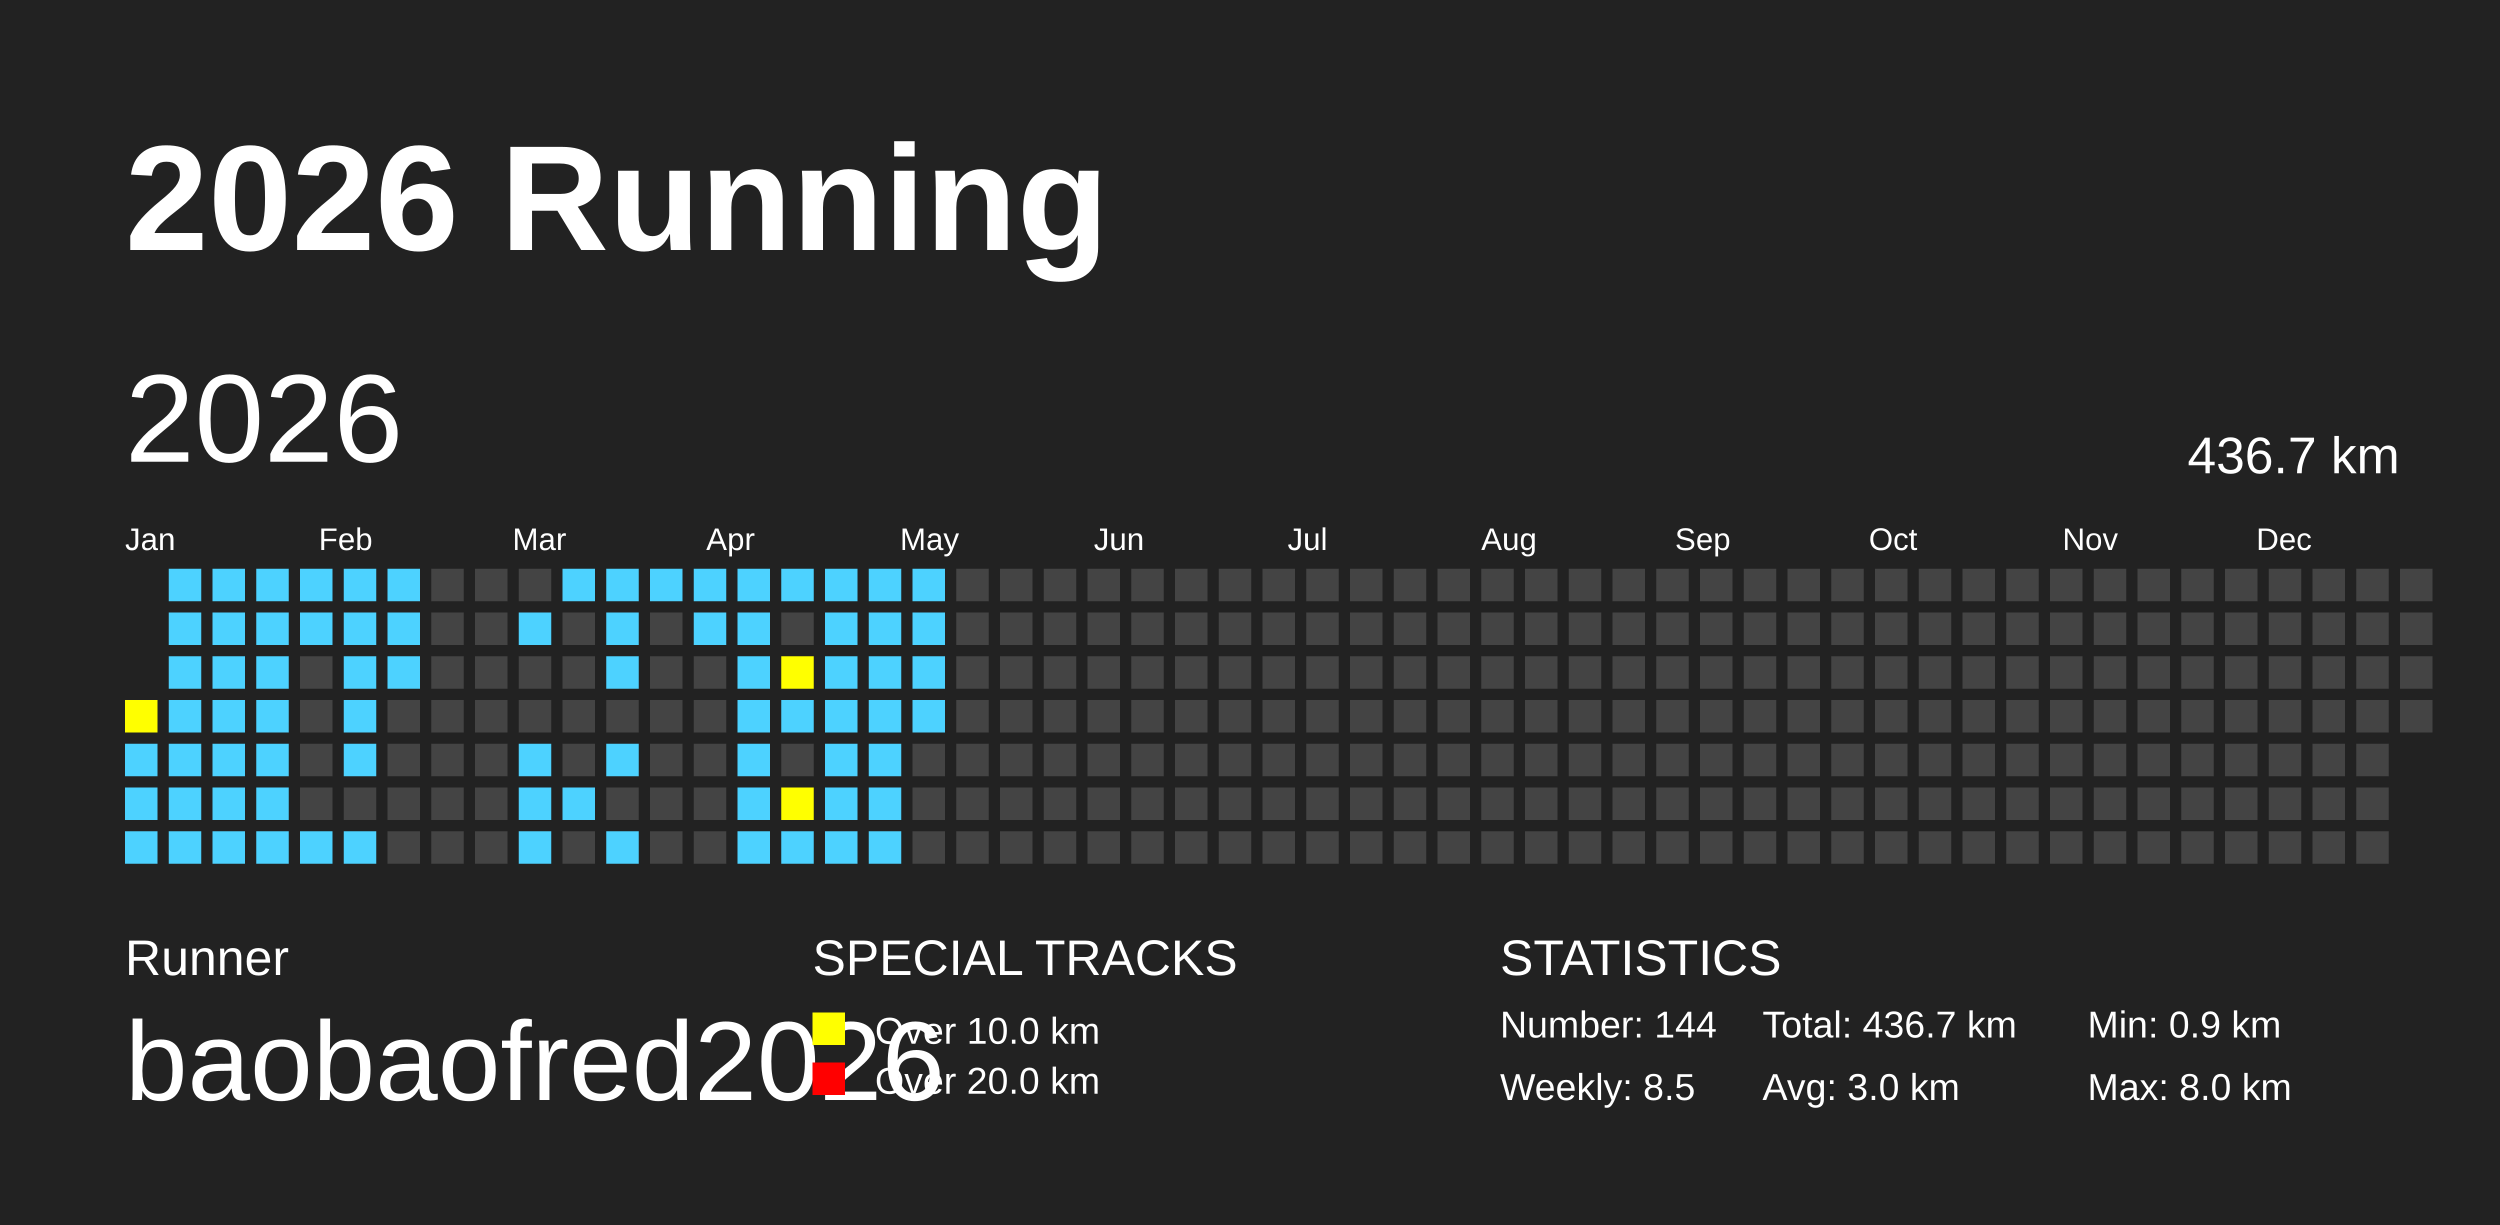
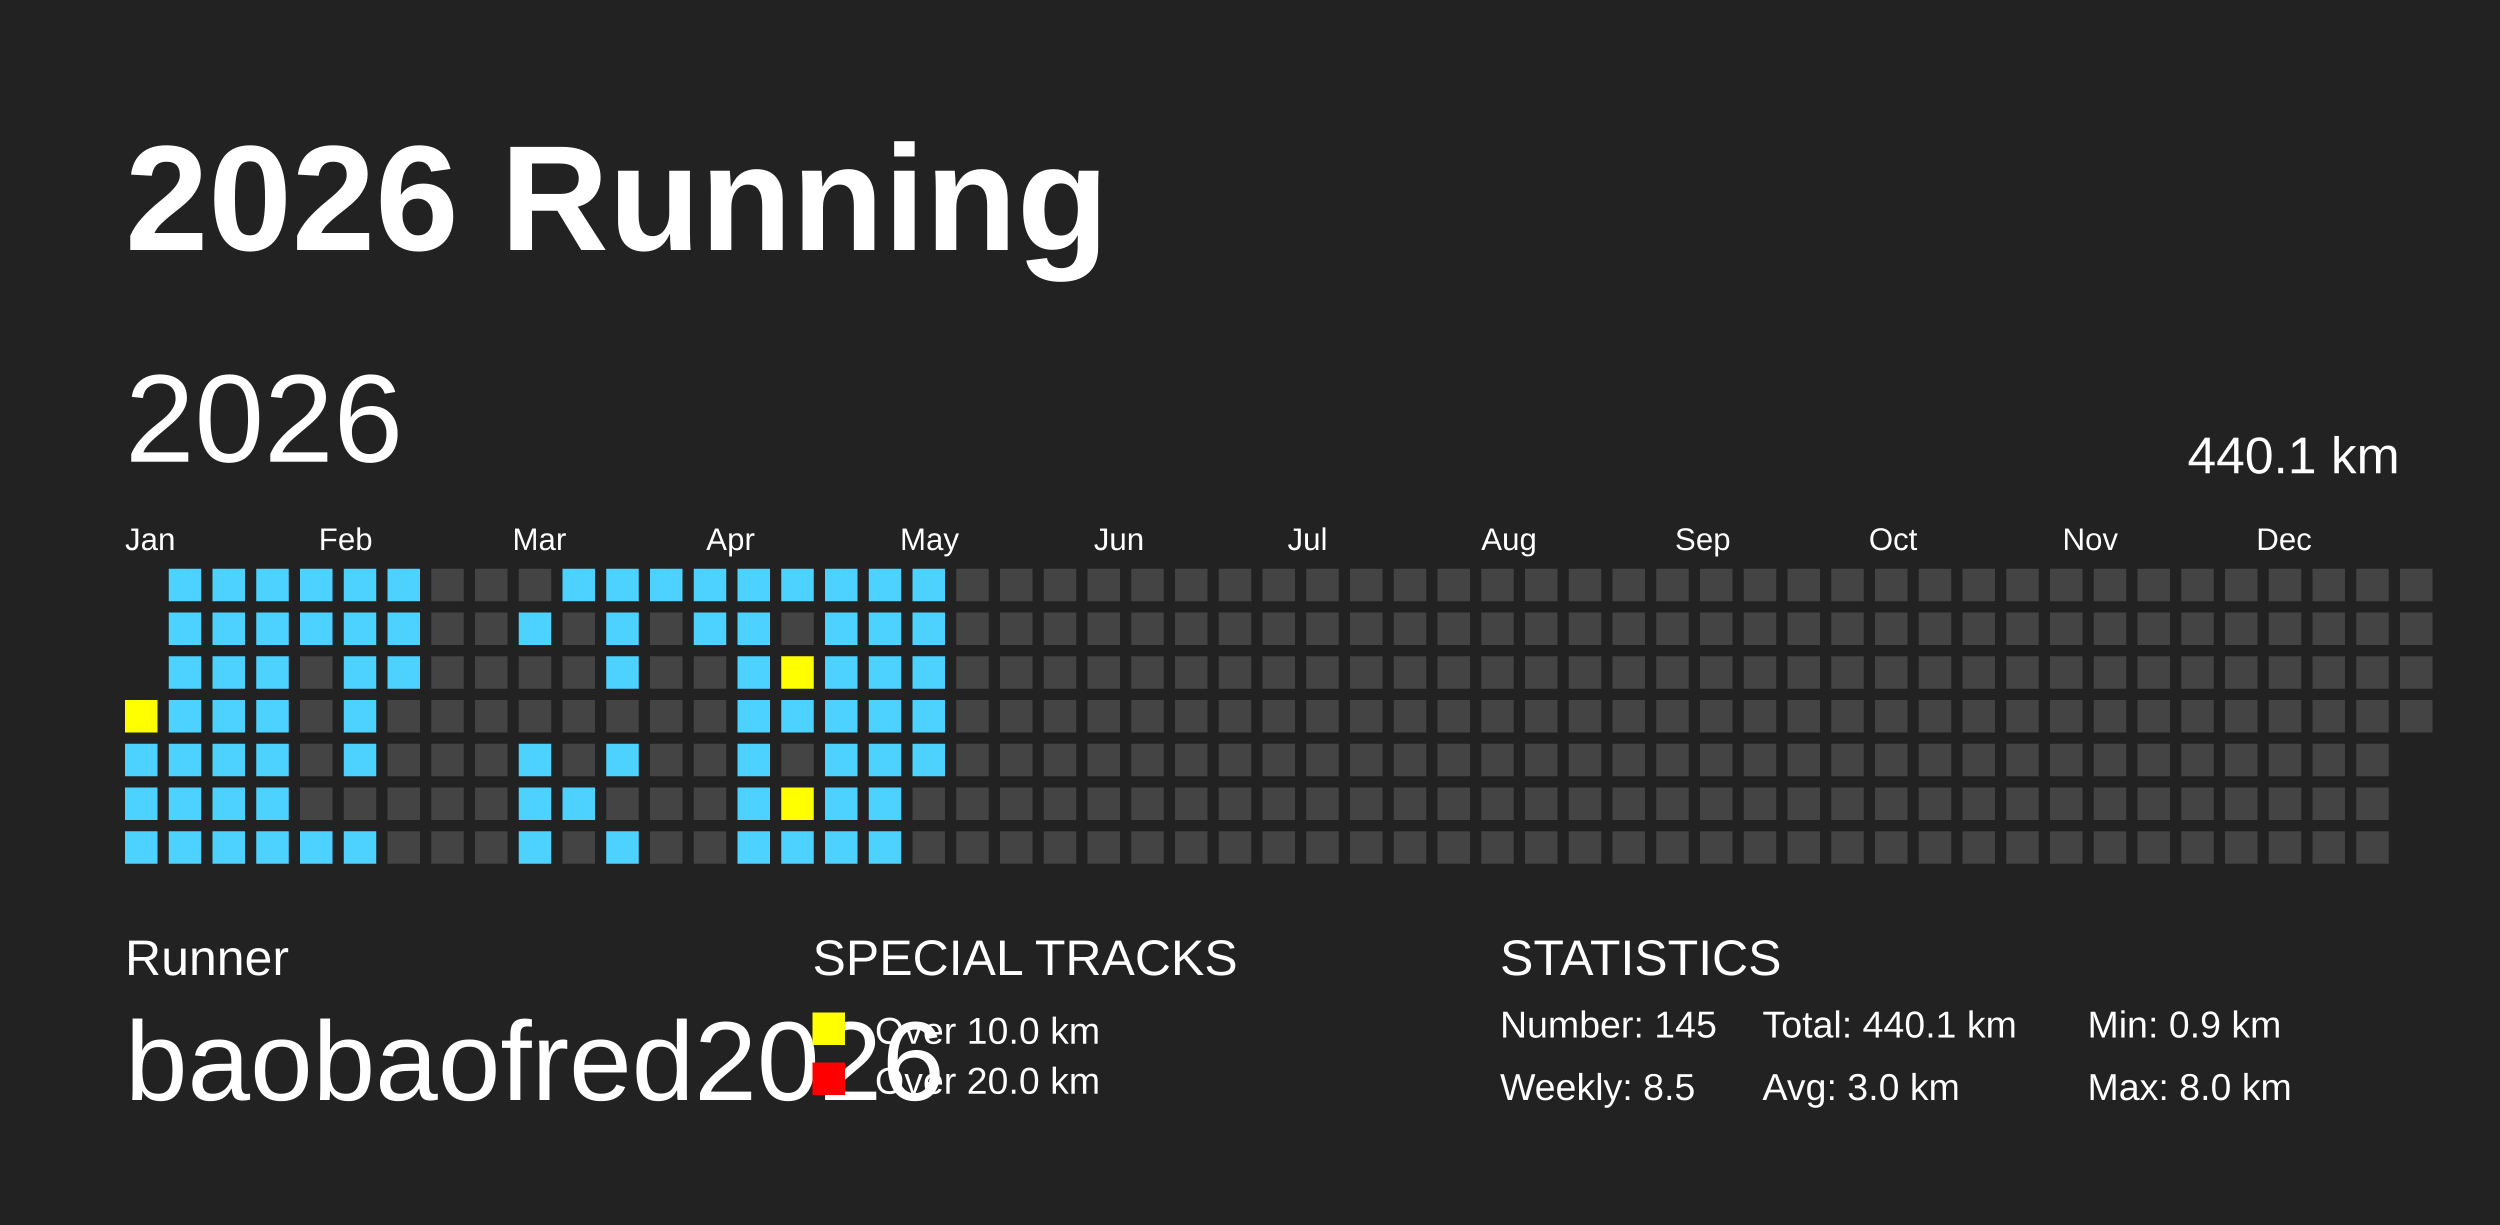
<svg xmlns="http://www.w3.org/2000/svg" baseProfile="full" height="98mm" version="1.1" viewBox="0,0,200,98" width="200mm">
  <defs />
  <rect fill="#222222" height="98" width="200" x="0" y="0" />
  <text fill="#FFFFFF" style="font-size:12px; font-family:Arial; font-weight:bold;" x="10" y="20">2026 Running</text>
  <text fill="#FFFFFF" style="font-size:4px; font-family:Arial" x="10" y="78">Runner</text>
  <text fill="#FFFFFF" style="font-size:9px; font-family:Arial" x="10" y="88">baobaofred2026</text>
  <text fill="#FFFFFF" style="font-size:4px; font-family:Arial" x="65" y="78">SPECIAL TRACKS</text>
  <rect fill="yellow" height="2.6" width="2.6" x="65" y="81" />
  <text fill="#FFFFFF" style="font-size:3px; font-family:Arial" x="70" y="83.5">Over 10.0 km</text>
  <rect fill="red" height="2.6" width="2.6" x="65" y="85" />
  <text fill="#FFFFFF" style="font-size:3px; font-family:Arial" x="70" y="87.5">Over 20.0 km</text>
  <text fill="#FFFFFF" style="font-size:4px; font-family:Arial" x="120" y="78">STATISTICS</text>
-   <text fill="#FFFFFF" style="font-size:3px; font-family:Arial" x="120" y="83">Number: 144</text>
+   <text fill="#FFFFFF" style="font-size:3px; font-family:Arial" x="120" y="83">Number: 145</text>
  <text fill="#FFFFFF" style="font-size:3px; font-family:Arial" x="120" y="88">Weekly: 8.5</text>
-   <text fill="#FFFFFF" style="font-size:3px; font-family:Arial" x="141" y="83">Total: 436.7 km</text>
+   <text fill="#FFFFFF" style="font-size:3px; font-family:Arial" x="141" y="83">Total: 440.1 km</text>
  <text fill="#FFFFFF" style="font-size:3px; font-family:Arial" x="141" y="88">Avg: 3.0 km</text>
  <text fill="#FFFFFF" style="font-size:3px; font-family:Arial" x="167" y="83">Min: 0.9 km</text>
  <text fill="#FFFFFF" style="font-size:3px; font-family:Arial" x="167" y="88">Max: 8.0 km</text>
  <text dominant-baseline="hanging" fill="#FFFFFF" style="font-size:10.0px; font-family:Arial;" x="10" y="30">2026</text>
-   <text dominant-baseline="hanging" fill="#FFFFFF" style="font-size:4.125px; font-family:Arial;" x="175" y="35">436.7 km</text>
+   <text dominant-baseline="hanging" fill="#FFFFFF" style="font-size:4.125px; font-family:Arial;" x="175" y="35">440.1 km</text>
  <text fill="#FFFFFF" style="font-size:2.5px; font-family:Arial" x="10.0" y="44">Jan</text>
  <text fill="#FFFFFF" style="font-size:2.5px; font-family:Arial" x="25.5" y="44">Feb</text>
  <text fill="#FFFFFF" style="font-size:2.5px; font-family:Arial" x="41.0" y="44">Mar</text>
  <text fill="#FFFFFF" style="font-size:2.5px; font-family:Arial" x="56.5" y="44">Apr</text>
  <text fill="#FFFFFF" style="font-size:2.5px; font-family:Arial" x="72.0" y="44">May</text>
  <text fill="#FFFFFF" style="font-size:2.5px; font-family:Arial" x="87.5" y="44">Jun</text>
  <text fill="#FFFFFF" style="font-size:2.5px; font-family:Arial" x="103.0" y="44">Jul</text>
  <text fill="#FFFFFF" style="font-size:2.5px; font-family:Arial" x="118.5" y="44">Aug</text>
  <text fill="#FFFFFF" style="font-size:2.5px; font-family:Arial" x="134.0" y="44">Sep</text>
  <text fill="#FFFFFF" style="font-size:2.5px; font-family:Arial" x="149.5" y="44">Oct</text>
  <text fill="#FFFFFF" style="font-size:2.5px; font-family:Arial" x="165.0" y="44">Nov</text>
  <text fill="#FFFFFF" style="font-size:2.5px; font-family:Arial" x="180.5" y="44">Dec</text>
  <rect fill="yellow" height="2.6" width="2.6" x="10.0" y="56.0" />
  <rect fill="#4DD2FF" height="2.6" width="2.6" x="10.0" y="59.5" />
  <rect fill="#4DD2FF" height="2.6" width="2.6" x="10.0" y="63.0" />
  <rect fill="#4DD2FF" height="2.6" width="2.6" x="10.0" y="66.5" />
  <rect fill="#4DD2FF" height="2.6" width="2.6" x="13.5" y="45.5" />
  <rect fill="#4DD2FF" height="2.6" width="2.6" x="13.5" y="49.0" />
  <rect fill="#4DD2FF" height="2.6" width="2.6" x="13.5" y="52.5" />
  <rect fill="#4DD2FF" height="2.6" width="2.6" x="13.5" y="56.0" />
  <rect fill="#4DD2FF" height="2.6" width="2.6" x="13.5" y="59.5" />
  <rect fill="#4DD2FF" height="2.6" width="2.6" x="13.5" y="63.0" />
  <rect fill="#4DD2FF" height="2.6" width="2.6" x="13.5" y="66.5" />
  <rect fill="#4DD2FF" height="2.6" width="2.6" x="17.0" y="45.5" />
  <rect fill="#4DD2FF" height="2.6" width="2.6" x="17.0" y="49.0" />
  <rect fill="#4DD2FF" height="2.6" width="2.6" x="17.0" y="52.5" />
  <rect fill="#4DD2FF" height="2.6" width="2.6" x="17.0" y="56.0" />
  <rect fill="#4DD2FF" height="2.6" width="2.6" x="17.0" y="59.5" />
  <rect fill="#4DD2FF" height="2.6" width="2.6" x="17.0" y="63.0" />
  <rect fill="#4DD2FF" height="2.6" width="2.6" x="17.0" y="66.5" />
  <rect fill="#4DD2FF" height="2.6" width="2.6" x="20.5" y="45.5" />
  <rect fill="#4DD2FF" height="2.6" width="2.6" x="20.5" y="49.0" />
  <rect fill="#4DD2FF" height="2.6" width="2.6" x="20.5" y="52.5" />
  <rect fill="#4DD2FF" height="2.6" width="2.6" x="20.5" y="56.0" />
  <rect fill="#4DD2FF" height="2.6" width="2.6" x="20.5" y="59.5" />
  <rect fill="#4DD2FF" height="2.6" width="2.6" x="20.5" y="63.0" />
  <rect fill="#4DD2FF" height="2.6" width="2.6" x="20.5" y="66.5" />
  <rect fill="#4DD2FF" height="2.6" width="2.6" x="24.0" y="45.5" />
  <rect fill="#4DD2FF" height="2.6" width="2.6" x="24.0" y="49.0" />
  <rect fill="#444444" height="2.6" width="2.6" x="24.0" y="52.5" />
  <rect fill="#444444" height="2.6" width="2.6" x="24.0" y="56.0" />
  <rect fill="#444444" height="2.6" width="2.6" x="24.0" y="59.5" />
  <rect fill="#444444" height="2.6" width="2.6" x="24.0" y="63.0" />
  <rect fill="#4DD2FF" height="2.6" width="2.6" x="24.0" y="66.5" />
  <rect fill="#4DD2FF" height="2.6" width="2.6" x="27.5" y="45.5" />
  <rect fill="#4DD2FF" height="2.6" width="2.6" x="27.5" y="49.0" />
  <rect fill="#4DD2FF" height="2.6" width="2.6" x="27.5" y="52.5" />
  <rect fill="#4DD2FF" height="2.6" width="2.6" x="27.5" y="56.0" />
  <rect fill="#4DD2FF" height="2.6" width="2.6" x="27.5" y="59.5" />
  <rect fill="#444444" height="2.6" width="2.6" x="27.5" y="63.0" />
  <rect fill="#4DD2FF" height="2.6" width="2.6" x="27.5" y="66.5" />
  <rect fill="#4DD2FF" height="2.6" width="2.6" x="31.0" y="45.5" />
  <rect fill="#4DD2FF" height="2.6" width="2.6" x="31.0" y="49.0" />
  <rect fill="#4DD2FF" height="2.6" width="2.6" x="31.0" y="52.5" />
  <rect fill="#444444" height="2.6" width="2.6" x="31.0" y="56.0" />
  <rect fill="#444444" height="2.6" width="2.6" x="31.0" y="59.5" />
  <rect fill="#444444" height="2.6" width="2.6" x="31.0" y="63.0" />
  <rect fill="#444444" height="2.6" width="2.6" x="31.0" y="66.5" />
  <rect fill="#444444" height="2.6" width="2.6" x="34.5" y="45.5" />
  <rect fill="#444444" height="2.6" width="2.6" x="34.5" y="49.0" />
  <rect fill="#444444" height="2.6" width="2.6" x="34.5" y="52.5" />
  <rect fill="#444444" height="2.6" width="2.6" x="34.5" y="56.0" />
  <rect fill="#444444" height="2.6" width="2.6" x="34.5" y="59.5" />
  <rect fill="#444444" height="2.6" width="2.6" x="34.5" y="63.0" />
  <rect fill="#444444" height="2.6" width="2.6" x="34.5" y="66.5" />
  <rect fill="#444444" height="2.6" width="2.6" x="38.0" y="45.5" />
  <rect fill="#444444" height="2.6" width="2.6" x="38.0" y="49.0" />
  <rect fill="#444444" height="2.6" width="2.6" x="38.0" y="52.5" />
  <rect fill="#444444" height="2.6" width="2.6" x="38.0" y="56.0" />
  <rect fill="#444444" height="2.6" width="2.6" x="38.0" y="59.5" />
  <rect fill="#444444" height="2.6" width="2.6" x="38.0" y="63.0" />
  <rect fill="#444444" height="2.6" width="2.6" x="38.0" y="66.5" />
  <rect fill="#444444" height="2.6" width="2.6" x="41.5" y="45.5" />
  <rect fill="#4DD2FF" height="2.6" width="2.6" x="41.5" y="49.0" />
  <rect fill="#444444" height="2.6" width="2.6" x="41.5" y="52.5" />
  <rect fill="#444444" height="2.6" width="2.6" x="41.5" y="56.0" />
  <rect fill="#4DD2FF" height="2.6" width="2.6" x="41.5" y="59.5" />
  <rect fill="#4DD2FF" height="2.6" width="2.6" x="41.5" y="63.0" />
  <rect fill="#4DD2FF" height="2.6" width="2.6" x="41.5" y="66.5" />
  <rect fill="#4DD2FF" height="2.6" width="2.6" x="45.0" y="45.5" />
  <rect fill="#444444" height="2.6" width="2.6" x="45.0" y="49.0" />
  <rect fill="#444444" height="2.6" width="2.6" x="45.0" y="52.5" />
  <rect fill="#444444" height="2.6" width="2.6" x="45.0" y="56.0" />
  <rect fill="#444444" height="2.6" width="2.6" x="45.0" y="59.5" />
  <rect fill="#4DD2FF" height="2.6" width="2.6" x="45.0" y="63.0" />
  <rect fill="#444444" height="2.6" width="2.6" x="45.0" y="66.5" />
  <rect fill="#4DD2FF" height="2.6" width="2.6" x="48.5" y="45.5" />
  <rect fill="#4DD2FF" height="2.6" width="2.6" x="48.5" y="49.0" />
  <rect fill="#4DD2FF" height="2.6" width="2.6" x="48.5" y="52.5" />
  <rect fill="#444444" height="2.6" width="2.6" x="48.5" y="56.0" />
  <rect fill="#4DD2FF" height="2.6" width="2.6" x="48.5" y="59.5" />
  <rect fill="#444444" height="2.6" width="2.6" x="48.5" y="63.0" />
  <rect fill="#4DD2FF" height="2.6" width="2.6" x="48.5" y="66.5" />
  <rect fill="#4DD2FF" height="2.6" width="2.6" x="52.0" y="45.5" />
  <rect fill="#444444" height="2.6" width="2.6" x="52.0" y="49.0" />
  <rect fill="#444444" height="2.6" width="2.6" x="52.0" y="52.5" />
  <rect fill="#444444" height="2.6" width="2.6" x="52.0" y="56.0" />
  <rect fill="#444444" height="2.6" width="2.6" x="52.0" y="59.5" />
  <rect fill="#444444" height="2.6" width="2.6" x="52.0" y="63.0" />
  <rect fill="#444444" height="2.6" width="2.6" x="52.0" y="66.5" />
  <rect fill="#4DD2FF" height="2.6" width="2.6" x="55.5" y="45.5" />
  <rect fill="#4DD2FF" height="2.6" width="2.6" x="55.5" y="49.0" />
  <rect fill="#444444" height="2.6" width="2.6" x="55.5" y="52.5" />
  <rect fill="#444444" height="2.6" width="2.6" x="55.5" y="56.0" />
  <rect fill="#444444" height="2.6" width="2.6" x="55.5" y="59.5" />
  <rect fill="#444444" height="2.6" width="2.6" x="55.5" y="63.0" />
  <rect fill="#444444" height="2.6" width="2.6" x="55.5" y="66.5" />
  <rect fill="#4DD2FF" height="2.6" width="2.6" x="59.0" y="45.5" />
  <rect fill="#4DD2FF" height="2.6" width="2.6" x="59.0" y="49.0" />
  <rect fill="#4DD2FF" height="2.6" width="2.6" x="59.0" y="52.5" />
  <rect fill="#4DD2FF" height="2.6" width="2.6" x="59.0" y="56.0" />
  <rect fill="#4DD2FF" height="2.6" width="2.6" x="59.0" y="59.5" />
  <rect fill="#4DD2FF" height="2.6" width="2.6" x="59.0" y="63.0" />
  <rect fill="#4DD2FF" height="2.6" width="2.6" x="59.0" y="66.5" />
  <rect fill="#4DD2FF" height="2.6" width="2.6" x="62.5" y="45.5" />
  <rect fill="#444444" height="2.6" width="2.6" x="62.5" y="49.0" />
  <rect fill="yellow" height="2.6" width="2.6" x="62.5" y="52.5" />
  <rect fill="#4DD2FF" height="2.6" width="2.6" x="62.5" y="56.0" />
  <rect fill="#444444" height="2.6" width="2.6" x="62.5" y="59.5" />
  <rect fill="yellow" height="2.6" width="2.6" x="62.5" y="63.0" />
  <rect fill="#4DD2FF" height="2.6" width="2.6" x="62.5" y="66.5" />
  <rect fill="#4DD2FF" height="2.6" width="2.6" x="66.0" y="45.5" />
  <rect fill="#4DD2FF" height="2.6" width="2.6" x="66.0" y="49.0" />
  <rect fill="#4DD2FF" height="2.6" width="2.6" x="66.0" y="52.5" />
  <rect fill="#4DD2FF" height="2.6" width="2.6" x="66.0" y="56.0" />
  <rect fill="#4DD2FF" height="2.6" width="2.6" x="66.0" y="59.5" />
  <rect fill="#4DD2FF" height="2.6" width="2.6" x="66.0" y="63.0" />
  <rect fill="#4DD2FF" height="2.6" width="2.6" x="66.0" y="66.5" />
  <rect fill="#4DD2FF" height="2.6" width="2.6" x="69.5" y="45.5" />
  <rect fill="#4DD2FF" height="2.6" width="2.6" x="69.5" y="49.0" />
  <rect fill="#4DD2FF" height="2.6" width="2.6" x="69.5" y="52.5" />
  <rect fill="#4DD2FF" height="2.6" width="2.6" x="69.5" y="56.0" />
  <rect fill="#4DD2FF" height="2.6" width="2.6" x="69.5" y="59.5" />
  <rect fill="#4DD2FF" height="2.6" width="2.6" x="69.5" y="63.0" />
  <rect fill="#4DD2FF" height="2.6" width="2.6" x="69.5" y="66.5" />
  <rect fill="#4DD2FF" height="2.6" width="2.6" x="73.0" y="45.5" />
  <rect fill="#4DD2FF" height="2.6" width="2.6" x="73.0" y="49.0" />
  <rect fill="#4DD2FF" height="2.6" width="2.6" x="73.0" y="52.5" />
  <rect fill="#4DD2FF" height="2.6" width="2.6" x="73.0" y="56.0" />
-   <rect fill="#444444" height="2.6" width="2.6" x="73.0" y="59.5" />
+   <rect fill="#4DD2FF" height="2.6" width="2.6" x="73.0" y="59.5" />
  <rect fill="#444444" height="2.6" width="2.6" x="73.0" y="63.0" />
  <rect fill="#444444" height="2.6" width="2.6" x="73.0" y="66.5" />
  <rect fill="#444444" height="2.6" width="2.6" x="76.5" y="45.5" />
  <rect fill="#444444" height="2.6" width="2.6" x="76.5" y="49.0" />
  <rect fill="#444444" height="2.6" width="2.6" x="76.5" y="52.5" />
  <rect fill="#444444" height="2.6" width="2.6" x="76.5" y="56.0" />
  <rect fill="#444444" height="2.6" width="2.6" x="76.5" y="59.5" />
  <rect fill="#444444" height="2.6" width="2.6" x="76.5" y="63.0" />
  <rect fill="#444444" height="2.6" width="2.6" x="76.5" y="66.5" />
  <rect fill="#444444" height="2.6" width="2.6" x="80.0" y="45.5" />
  <rect fill="#444444" height="2.6" width="2.6" x="80.0" y="49.0" />
  <rect fill="#444444" height="2.6" width="2.6" x="80.0" y="52.5" />
  <rect fill="#444444" height="2.6" width="2.6" x="80.0" y="56.0" />
  <rect fill="#444444" height="2.6" width="2.6" x="80.0" y="59.5" />
  <rect fill="#444444" height="2.6" width="2.6" x="80.0" y="63.0" />
  <rect fill="#444444" height="2.6" width="2.6" x="80.0" y="66.5" />
  <rect fill="#444444" height="2.6" width="2.6" x="83.5" y="45.5" />
  <rect fill="#444444" height="2.6" width="2.6" x="83.5" y="49.0" />
  <rect fill="#444444" height="2.6" width="2.6" x="83.5" y="52.5" />
  <rect fill="#444444" height="2.6" width="2.6" x="83.5" y="56.0" />
  <rect fill="#444444" height="2.6" width="2.6" x="83.5" y="59.5" />
  <rect fill="#444444" height="2.6" width="2.6" x="83.5" y="63.0" />
  <rect fill="#444444" height="2.6" width="2.6" x="83.5" y="66.5" />
  <rect fill="#444444" height="2.6" width="2.6" x="87.0" y="45.5" />
  <rect fill="#444444" height="2.6" width="2.6" x="87.0" y="49.0" />
  <rect fill="#444444" height="2.6" width="2.6" x="87.0" y="52.5" />
  <rect fill="#444444" height="2.6" width="2.6" x="87.0" y="56.0" />
  <rect fill="#444444" height="2.6" width="2.6" x="87.0" y="59.5" />
  <rect fill="#444444" height="2.6" width="2.6" x="87.0" y="63.0" />
  <rect fill="#444444" height="2.6" width="2.6" x="87.0" y="66.5" />
  <rect fill="#444444" height="2.6" width="2.6" x="90.5" y="45.5" />
  <rect fill="#444444" height="2.6" width="2.6" x="90.5" y="49.0" />
  <rect fill="#444444" height="2.6" width="2.6" x="90.5" y="52.5" />
  <rect fill="#444444" height="2.6" width="2.6" x="90.5" y="56.0" />
  <rect fill="#444444" height="2.6" width="2.6" x="90.5" y="59.5" />
  <rect fill="#444444" height="2.6" width="2.6" x="90.5" y="63.0" />
  <rect fill="#444444" height="2.6" width="2.6" x="90.5" y="66.5" />
  <rect fill="#444444" height="2.6" width="2.6" x="94.0" y="45.5" />
  <rect fill="#444444" height="2.6" width="2.6" x="94.0" y="49.0" />
  <rect fill="#444444" height="2.6" width="2.6" x="94.0" y="52.5" />
  <rect fill="#444444" height="2.6" width="2.6" x="94.0" y="56.0" />
  <rect fill="#444444" height="2.6" width="2.6" x="94.0" y="59.5" />
  <rect fill="#444444" height="2.6" width="2.6" x="94.0" y="63.0" />
  <rect fill="#444444" height="2.6" width="2.6" x="94.0" y="66.5" />
  <rect fill="#444444" height="2.6" width="2.6" x="97.5" y="45.5" />
  <rect fill="#444444" height="2.6" width="2.6" x="97.5" y="49.0" />
  <rect fill="#444444" height="2.6" width="2.6" x="97.5" y="52.5" />
  <rect fill="#444444" height="2.6" width="2.6" x="97.5" y="56.0" />
  <rect fill="#444444" height="2.6" width="2.6" x="97.5" y="59.5" />
  <rect fill="#444444" height="2.6" width="2.6" x="97.5" y="63.0" />
  <rect fill="#444444" height="2.6" width="2.6" x="97.5" y="66.5" />
  <rect fill="#444444" height="2.6" width="2.6" x="101.0" y="45.5" />
  <rect fill="#444444" height="2.6" width="2.6" x="101.0" y="49.0" />
  <rect fill="#444444" height="2.6" width="2.6" x="101.0" y="52.5" />
  <rect fill="#444444" height="2.6" width="2.6" x="101.0" y="56.0" />
  <rect fill="#444444" height="2.6" width="2.6" x="101.0" y="59.5" />
  <rect fill="#444444" height="2.6" width="2.6" x="101.0" y="63.0" />
  <rect fill="#444444" height="2.6" width="2.6" x="101.0" y="66.5" />
  <rect fill="#444444" height="2.6" width="2.6" x="104.5" y="45.5" />
  <rect fill="#444444" height="2.6" width="2.6" x="104.5" y="49.0" />
  <rect fill="#444444" height="2.6" width="2.6" x="104.5" y="52.5" />
  <rect fill="#444444" height="2.6" width="2.6" x="104.5" y="56.0" />
  <rect fill="#444444" height="2.6" width="2.6" x="104.5" y="59.5" />
  <rect fill="#444444" height="2.6" width="2.6" x="104.5" y="63.0" />
  <rect fill="#444444" height="2.6" width="2.6" x="104.5" y="66.5" />
  <rect fill="#444444" height="2.6" width="2.6" x="108.0" y="45.5" />
  <rect fill="#444444" height="2.6" width="2.6" x="108.0" y="49.0" />
  <rect fill="#444444" height="2.6" width="2.6" x="108.0" y="52.5" />
  <rect fill="#444444" height="2.6" width="2.6" x="108.0" y="56.0" />
  <rect fill="#444444" height="2.6" width="2.6" x="108.0" y="59.5" />
  <rect fill="#444444" height="2.6" width="2.6" x="108.0" y="63.0" />
  <rect fill="#444444" height="2.6" width="2.6" x="108.0" y="66.5" />
  <rect fill="#444444" height="2.6" width="2.6" x="111.5" y="45.5" />
  <rect fill="#444444" height="2.6" width="2.6" x="111.5" y="49.0" />
  <rect fill="#444444" height="2.6" width="2.6" x="111.5" y="52.5" />
  <rect fill="#444444" height="2.6" width="2.6" x="111.5" y="56.0" />
  <rect fill="#444444" height="2.6" width="2.6" x="111.5" y="59.5" />
  <rect fill="#444444" height="2.6" width="2.6" x="111.5" y="63.0" />
  <rect fill="#444444" height="2.6" width="2.6" x="111.5" y="66.5" />
  <rect fill="#444444" height="2.6" width="2.6" x="115.0" y="45.5" />
  <rect fill="#444444" height="2.6" width="2.6" x="115.0" y="49.0" />
  <rect fill="#444444" height="2.6" width="2.6" x="115.0" y="52.5" />
  <rect fill="#444444" height="2.6" width="2.6" x="115.0" y="56.0" />
  <rect fill="#444444" height="2.6" width="2.6" x="115.0" y="59.5" />
  <rect fill="#444444" height="2.6" width="2.6" x="115.0" y="63.0" />
  <rect fill="#444444" height="2.6" width="2.6" x="115.0" y="66.5" />
  <rect fill="#444444" height="2.6" width="2.6" x="118.5" y="45.5" />
  <rect fill="#444444" height="2.6" width="2.6" x="118.5" y="49.0" />
  <rect fill="#444444" height="2.6" width="2.6" x="118.5" y="52.5" />
  <rect fill="#444444" height="2.6" width="2.6" x="118.5" y="56.0" />
  <rect fill="#444444" height="2.6" width="2.6" x="118.5" y="59.5" />
  <rect fill="#444444" height="2.6" width="2.6" x="118.5" y="63.0" />
  <rect fill="#444444" height="2.6" width="2.6" x="118.5" y="66.5" />
  <rect fill="#444444" height="2.6" width="2.6" x="122.0" y="45.5" />
  <rect fill="#444444" height="2.6" width="2.6" x="122.0" y="49.0" />
  <rect fill="#444444" height="2.6" width="2.6" x="122.0" y="52.5" />
  <rect fill="#444444" height="2.6" width="2.6" x="122.0" y="56.0" />
  <rect fill="#444444" height="2.6" width="2.6" x="122.0" y="59.5" />
  <rect fill="#444444" height="2.6" width="2.6" x="122.0" y="63.0" />
  <rect fill="#444444" height="2.6" width="2.6" x="122.0" y="66.5" />
  <rect fill="#444444" height="2.6" width="2.6" x="125.5" y="45.5" />
  <rect fill="#444444" height="2.6" width="2.6" x="125.5" y="49.0" />
  <rect fill="#444444" height="2.6" width="2.6" x="125.5" y="52.5" />
  <rect fill="#444444" height="2.6" width="2.6" x="125.5" y="56.0" />
  <rect fill="#444444" height="2.6" width="2.6" x="125.5" y="59.5" />
  <rect fill="#444444" height="2.6" width="2.6" x="125.5" y="63.0" />
  <rect fill="#444444" height="2.6" width="2.6" x="125.5" y="66.5" />
  <rect fill="#444444" height="2.6" width="2.6" x="129.0" y="45.5" />
  <rect fill="#444444" height="2.6" width="2.6" x="129.0" y="49.0" />
  <rect fill="#444444" height="2.6" width="2.6" x="129.0" y="52.5" />
  <rect fill="#444444" height="2.6" width="2.6" x="129.0" y="56.0" />
  <rect fill="#444444" height="2.6" width="2.6" x="129.0" y="59.5" />
  <rect fill="#444444" height="2.6" width="2.6" x="129.0" y="63.0" />
  <rect fill="#444444" height="2.6" width="2.6" x="129.0" y="66.5" />
  <rect fill="#444444" height="2.6" width="2.6" x="132.5" y="45.5" />
  <rect fill="#444444" height="2.6" width="2.6" x="132.5" y="49.0" />
  <rect fill="#444444" height="2.6" width="2.6" x="132.5" y="52.5" />
  <rect fill="#444444" height="2.6" width="2.6" x="132.5" y="56.0" />
  <rect fill="#444444" height="2.6" width="2.6" x="132.5" y="59.5" />
  <rect fill="#444444" height="2.6" width="2.6" x="132.5" y="63.0" />
  <rect fill="#444444" height="2.6" width="2.6" x="132.5" y="66.5" />
  <rect fill="#444444" height="2.6" width="2.6" x="136.0" y="45.5" />
  <rect fill="#444444" height="2.6" width="2.6" x="136.0" y="49.0" />
  <rect fill="#444444" height="2.6" width="2.6" x="136.0" y="52.5" />
  <rect fill="#444444" height="2.6" width="2.6" x="136.0" y="56.0" />
  <rect fill="#444444" height="2.6" width="2.6" x="136.0" y="59.5" />
  <rect fill="#444444" height="2.6" width="2.6" x="136.0" y="63.0" />
  <rect fill="#444444" height="2.6" width="2.6" x="136.0" y="66.5" />
  <rect fill="#444444" height="2.6" width="2.6" x="139.5" y="45.5" />
  <rect fill="#444444" height="2.6" width="2.6" x="139.5" y="49.0" />
  <rect fill="#444444" height="2.6" width="2.6" x="139.5" y="52.5" />
  <rect fill="#444444" height="2.6" width="2.6" x="139.5" y="56.0" />
  <rect fill="#444444" height="2.6" width="2.6" x="139.5" y="59.5" />
  <rect fill="#444444" height="2.6" width="2.6" x="139.5" y="63.0" />
  <rect fill="#444444" height="2.6" width="2.6" x="139.5" y="66.5" />
  <rect fill="#444444" height="2.6" width="2.6" x="143.0" y="45.5" />
  <rect fill="#444444" height="2.6" width="2.6" x="143.0" y="49.0" />
  <rect fill="#444444" height="2.6" width="2.6" x="143.0" y="52.5" />
  <rect fill="#444444" height="2.6" width="2.6" x="143.0" y="56.0" />
  <rect fill="#444444" height="2.6" width="2.6" x="143.0" y="59.5" />
  <rect fill="#444444" height="2.6" width="2.6" x="143.0" y="63.0" />
  <rect fill="#444444" height="2.6" width="2.6" x="143.0" y="66.5" />
  <rect fill="#444444" height="2.6" width="2.6" x="146.5" y="45.5" />
  <rect fill="#444444" height="2.6" width="2.6" x="146.5" y="49.0" />
  <rect fill="#444444" height="2.6" width="2.6" x="146.5" y="52.5" />
  <rect fill="#444444" height="2.6" width="2.6" x="146.5" y="56.0" />
  <rect fill="#444444" height="2.6" width="2.6" x="146.5" y="59.5" />
  <rect fill="#444444" height="2.6" width="2.6" x="146.5" y="63.0" />
  <rect fill="#444444" height="2.6" width="2.6" x="146.5" y="66.5" />
  <rect fill="#444444" height="2.6" width="2.6" x="150.0" y="45.5" />
  <rect fill="#444444" height="2.6" width="2.6" x="150.0" y="49.0" />
  <rect fill="#444444" height="2.6" width="2.6" x="150.0" y="52.5" />
  <rect fill="#444444" height="2.6" width="2.6" x="150.0" y="56.0" />
  <rect fill="#444444" height="2.6" width="2.6" x="150.0" y="59.5" />
  <rect fill="#444444" height="2.6" width="2.6" x="150.0" y="63.0" />
  <rect fill="#444444" height="2.6" width="2.6" x="150.0" y="66.5" />
  <rect fill="#444444" height="2.6" width="2.6" x="153.5" y="45.5" />
  <rect fill="#444444" height="2.6" width="2.6" x="153.5" y="49.0" />
  <rect fill="#444444" height="2.6" width="2.6" x="153.5" y="52.5" />
  <rect fill="#444444" height="2.6" width="2.6" x="153.5" y="56.0" />
  <rect fill="#444444" height="2.6" width="2.6" x="153.5" y="59.5" />
  <rect fill="#444444" height="2.6" width="2.6" x="153.5" y="63.0" />
  <rect fill="#444444" height="2.6" width="2.6" x="153.5" y="66.5" />
  <rect fill="#444444" height="2.6" width="2.6" x="157.0" y="45.5" />
  <rect fill="#444444" height="2.6" width="2.6" x="157.0" y="49.0" />
  <rect fill="#444444" height="2.6" width="2.6" x="157.0" y="52.5" />
  <rect fill="#444444" height="2.6" width="2.6" x="157.0" y="56.0" />
  <rect fill="#444444" height="2.6" width="2.6" x="157.0" y="59.5" />
  <rect fill="#444444" height="2.6" width="2.6" x="157.0" y="63.0" />
  <rect fill="#444444" height="2.6" width="2.6" x="157.0" y="66.5" />
  <rect fill="#444444" height="2.6" width="2.6" x="160.5" y="45.5" />
  <rect fill="#444444" height="2.6" width="2.6" x="160.5" y="49.0" />
  <rect fill="#444444" height="2.6" width="2.6" x="160.5" y="52.5" />
  <rect fill="#444444" height="2.6" width="2.6" x="160.5" y="56.0" />
  <rect fill="#444444" height="2.6" width="2.6" x="160.5" y="59.5" />
  <rect fill="#444444" height="2.6" width="2.6" x="160.5" y="63.0" />
  <rect fill="#444444" height="2.6" width="2.6" x="160.5" y="66.5" />
  <rect fill="#444444" height="2.6" width="2.6" x="164.0" y="45.5" />
  <rect fill="#444444" height="2.6" width="2.6" x="164.0" y="49.0" />
  <rect fill="#444444" height="2.6" width="2.6" x="164.0" y="52.5" />
  <rect fill="#444444" height="2.6" width="2.6" x="164.0" y="56.0" />
  <rect fill="#444444" height="2.6" width="2.6" x="164.0" y="59.5" />
  <rect fill="#444444" height="2.6" width="2.6" x="164.0" y="63.0" />
  <rect fill="#444444" height="2.6" width="2.6" x="164.0" y="66.5" />
  <rect fill="#444444" height="2.6" width="2.6" x="167.5" y="45.5" />
  <rect fill="#444444" height="2.6" width="2.6" x="167.5" y="49.0" />
  <rect fill="#444444" height="2.6" width="2.6" x="167.5" y="52.5" />
  <rect fill="#444444" height="2.6" width="2.6" x="167.5" y="56.0" />
  <rect fill="#444444" height="2.6" width="2.6" x="167.5" y="59.5" />
  <rect fill="#444444" height="2.6" width="2.6" x="167.5" y="63.0" />
  <rect fill="#444444" height="2.6" width="2.6" x="167.5" y="66.5" />
  <rect fill="#444444" height="2.6" width="2.6" x="171.0" y="45.5" />
  <rect fill="#444444" height="2.6" width="2.6" x="171.0" y="49.0" />
  <rect fill="#444444" height="2.6" width="2.6" x="171.0" y="52.5" />
  <rect fill="#444444" height="2.6" width="2.6" x="171.0" y="56.0" />
  <rect fill="#444444" height="2.6" width="2.6" x="171.0" y="59.5" />
  <rect fill="#444444" height="2.6" width="2.6" x="171.0" y="63.0" />
  <rect fill="#444444" height="2.6" width="2.6" x="171.0" y="66.5" />
  <rect fill="#444444" height="2.6" width="2.6" x="174.5" y="45.5" />
  <rect fill="#444444" height="2.6" width="2.6" x="174.5" y="49.0" />
  <rect fill="#444444" height="2.6" width="2.6" x="174.5" y="52.5" />
  <rect fill="#444444" height="2.6" width="2.6" x="174.5" y="56.0" />
  <rect fill="#444444" height="2.6" width="2.6" x="174.5" y="59.5" />
  <rect fill="#444444" height="2.6" width="2.6" x="174.5" y="63.0" />
  <rect fill="#444444" height="2.6" width="2.6" x="174.5" y="66.5" />
  <rect fill="#444444" height="2.6" width="2.6" x="178.0" y="45.5" />
  <rect fill="#444444" height="2.6" width="2.6" x="178.0" y="49.0" />
  <rect fill="#444444" height="2.6" width="2.6" x="178.0" y="52.5" />
  <rect fill="#444444" height="2.6" width="2.6" x="178.0" y="56.0" />
  <rect fill="#444444" height="2.6" width="2.6" x="178.0" y="59.5" />
  <rect fill="#444444" height="2.6" width="2.6" x="178.0" y="63.0" />
  <rect fill="#444444" height="2.6" width="2.6" x="178.0" y="66.5" />
  <rect fill="#444444" height="2.6" width="2.6" x="181.5" y="45.5" />
  <rect fill="#444444" height="2.6" width="2.6" x="181.5" y="49.0" />
  <rect fill="#444444" height="2.6" width="2.6" x="181.5" y="52.5" />
  <rect fill="#444444" height="2.6" width="2.6" x="181.5" y="56.0" />
  <rect fill="#444444" height="2.6" width="2.6" x="181.5" y="59.5" />
  <rect fill="#444444" height="2.6" width="2.6" x="181.5" y="63.0" />
  <rect fill="#444444" height="2.6" width="2.6" x="181.5" y="66.5" />
  <rect fill="#444444" height="2.6" width="2.6" x="185.0" y="45.5" />
  <rect fill="#444444" height="2.6" width="2.6" x="185.0" y="49.0" />
  <rect fill="#444444" height="2.6" width="2.6" x="185.0" y="52.5" />
  <rect fill="#444444" height="2.6" width="2.6" x="185.0" y="56.0" />
  <rect fill="#444444" height="2.6" width="2.6" x="185.0" y="59.5" />
  <rect fill="#444444" height="2.6" width="2.6" x="185.0" y="63.0" />
  <rect fill="#444444" height="2.6" width="2.6" x="185.0" y="66.5" />
  <rect fill="#444444" height="2.6" width="2.6" x="188.5" y="45.5" />
  <rect fill="#444444" height="2.6" width="2.6" x="188.5" y="49.0" />
  <rect fill="#444444" height="2.6" width="2.6" x="188.5" y="52.5" />
  <rect fill="#444444" height="2.6" width="2.6" x="188.5" y="56.0" />
  <rect fill="#444444" height="2.6" width="2.6" x="188.5" y="59.5" />
  <rect fill="#444444" height="2.6" width="2.6" x="188.5" y="63.0" />
  <rect fill="#444444" height="2.6" width="2.6" x="188.5" y="66.5" />
  <rect fill="#444444" height="2.6" width="2.6" x="192.0" y="45.5" />
  <rect fill="#444444" height="2.6" width="2.6" x="192.0" y="49.0" />
  <rect fill="#444444" height="2.6" width="2.6" x="192.0" y="52.5" />
  <rect fill="#444444" height="2.6" width="2.6" x="192.0" y="56.0" />
</svg>
